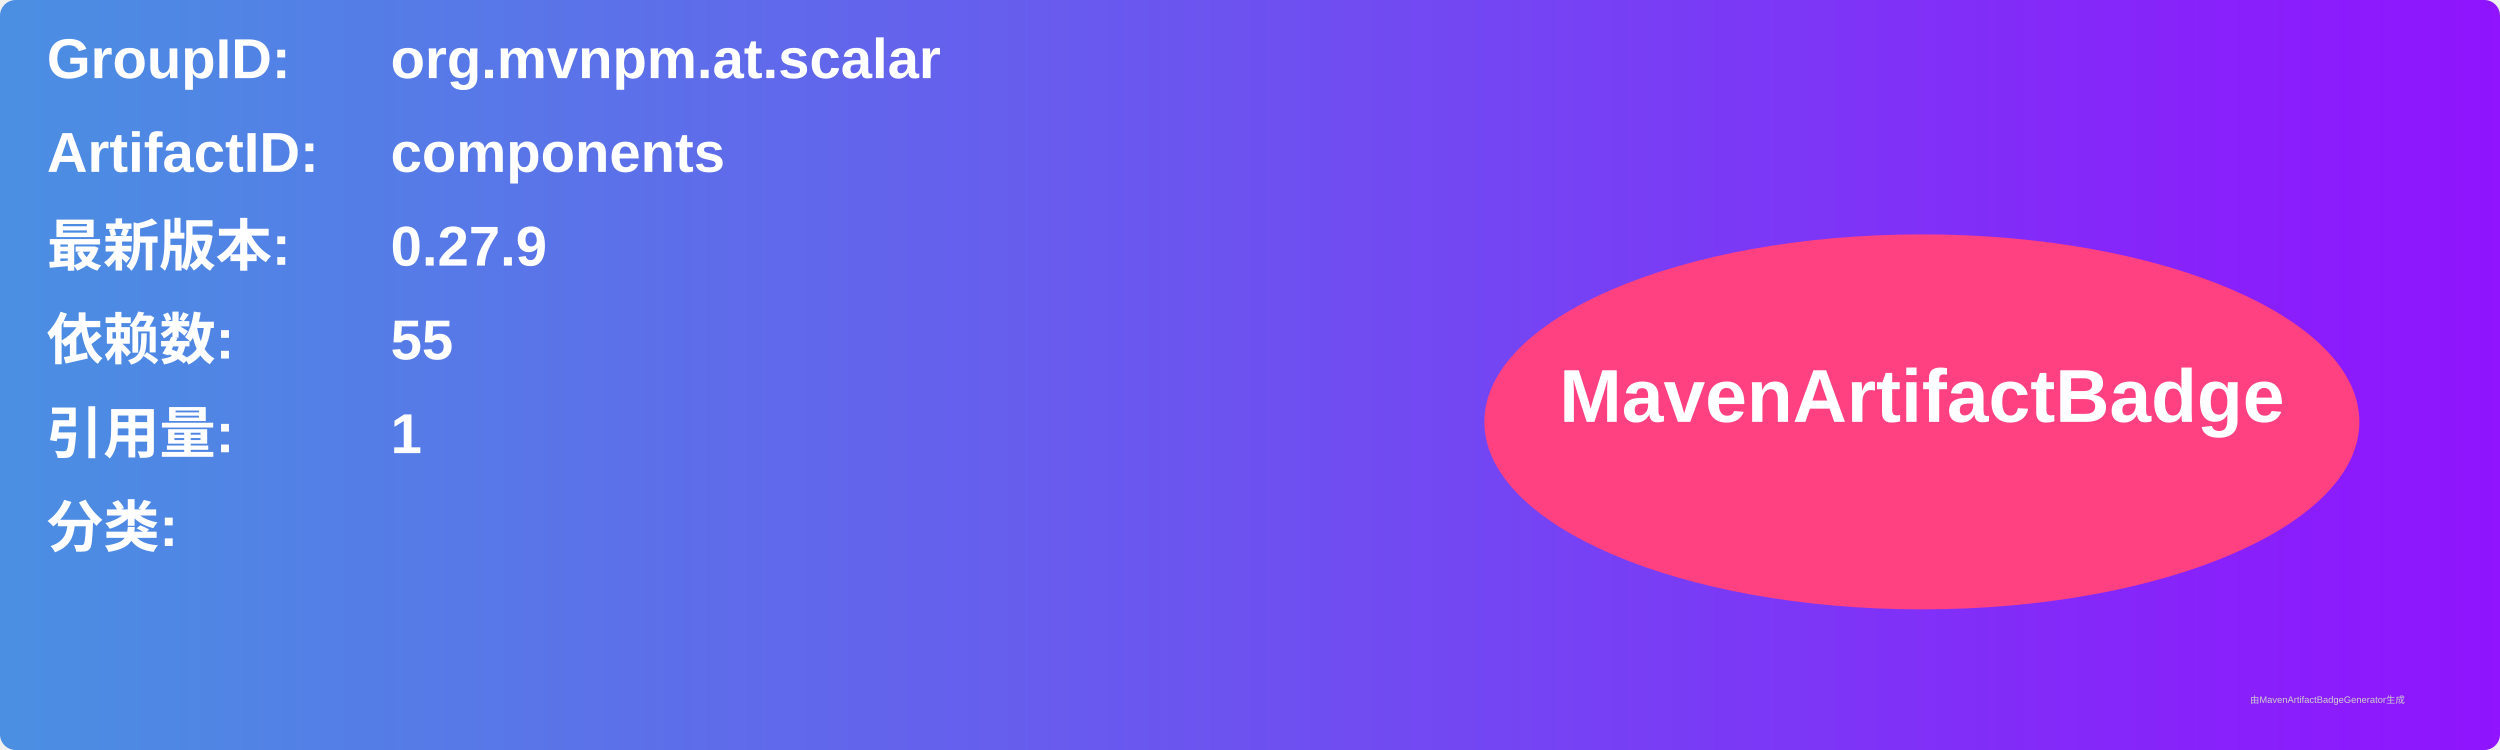
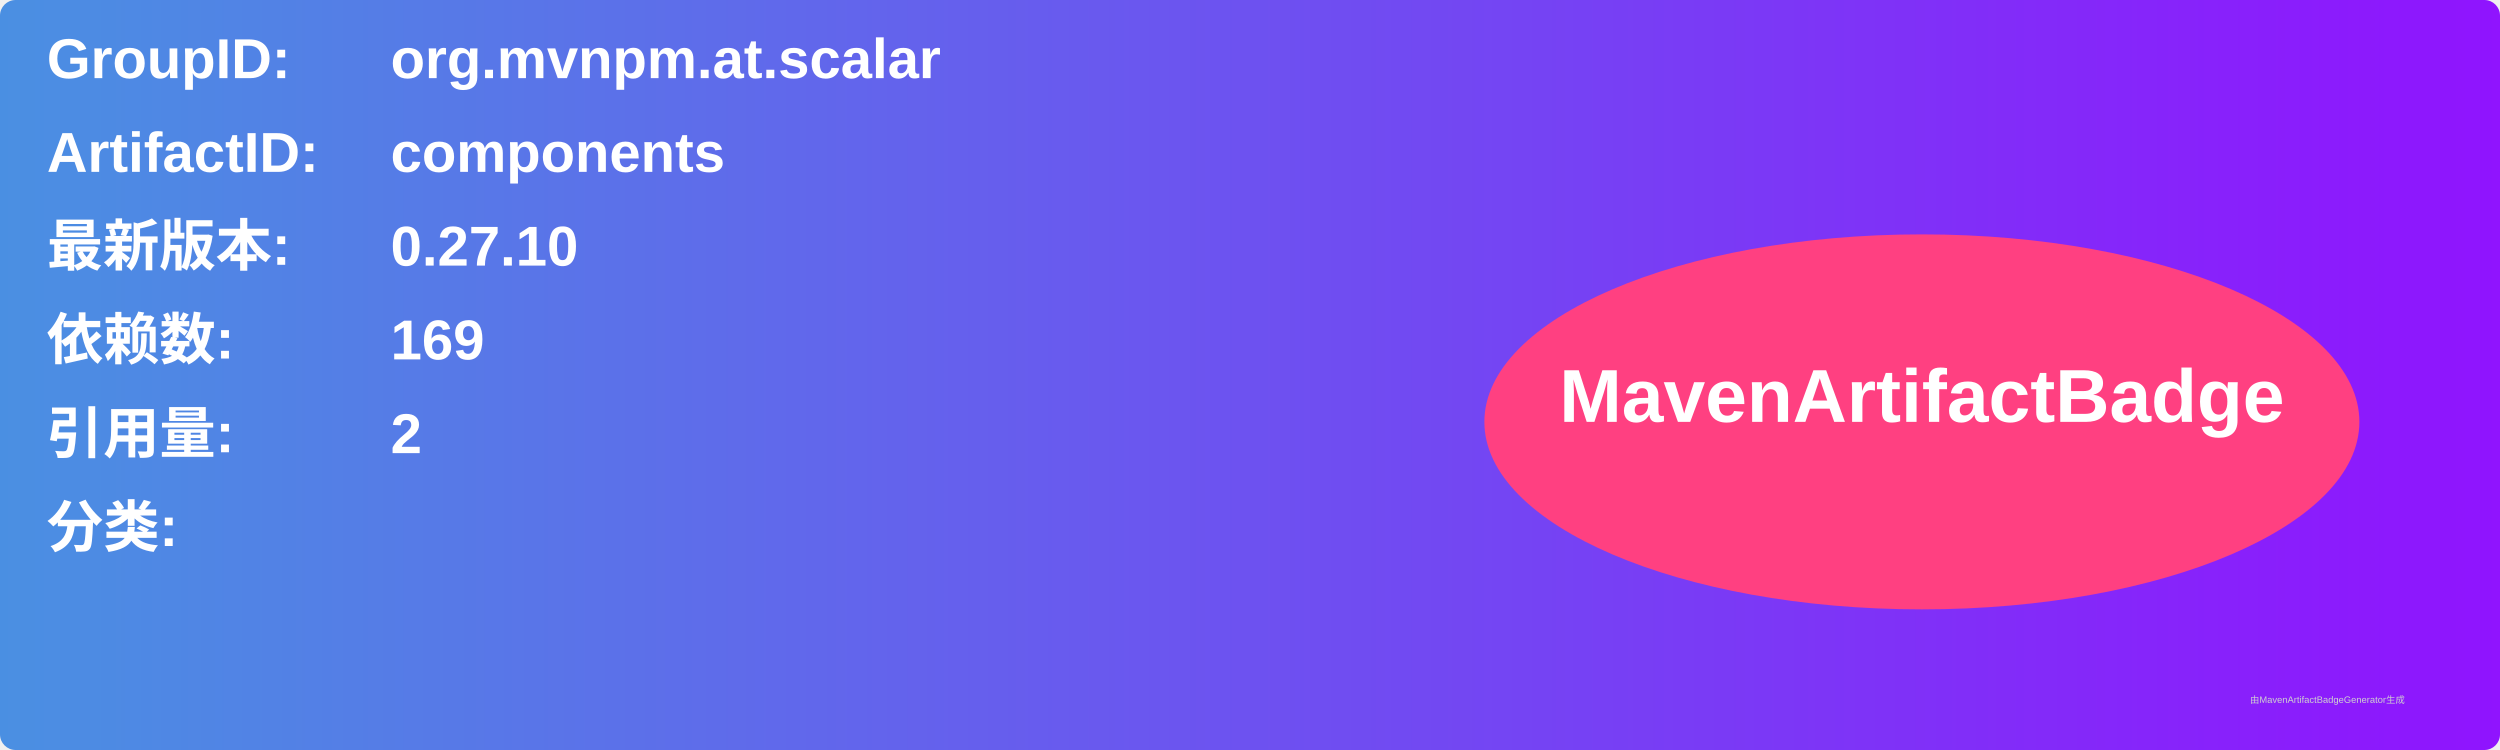
<svg xmlns="http://www.w3.org/2000/svg" width="800" height="240" viewBox="0 0 800 240">
  <linearGradient id="grad" x1="0%" y1="0%" x2="100%" y2="0%">
    <stop offset="0%" stop-color="#4a90e2" />
    <stop offset="100%" stop-color="#9013fe" />
  </linearGradient>
  <rect width="100%" height="100%" rx="5" ry="5" fill="url(#grad)" />
  <g transform="translate(15, 15)">
    <text x="0" y="10" font-family="Arial" font-size="18" fill="white" font-weight="bold" width="260">GroupID:</text>
    <text x="110" y="10" font-family="Arial" font-size="18" fill="white" font-weight="bold" width="460">org.mvnpm.at.scalar</text>
    <text x="0" y="40" font-family="Arial" font-size="18" fill="white" font-weight="bold" width="260">ArtifactID:</text>
    <text x="110" y="40" font-family="Arial" font-size="18" fill="white" font-weight="bold" width="460">components</text>
    <text x="0" y="70" font-family="Arial" font-size="18" fill="white" font-weight="bold">最新版本:</text>
    <text x="110" y="70" font-family="Arial" font-size="18" fill="white" font-weight="bold">
-       <tspan font-weight="bold">0.27.9</tspan>
+       <tspan font-weight="bold">0.27.10</tspan>
    </text>
    <text x="0" y="100" font-family="Arial" font-size="18" fill="white" font-weight="bold">依赖数: </text>
    <text x="110" y="100" font-family="Arial" font-size="18" fill="white">
-       <tspan font-weight="bold">55</tspan>
+       <tspan font-weight="bold">169</tspan>
    </text>
    <text x="0" y="130" font-family="Arial" font-size="18" fill="white" font-weight="bold">引用量: </text>
    <text x="110" y="130" font-family="Arial" font-size="18" fill="white">
-       <tspan font-weight="bold">1</tspan>
+       <tspan font-weight="bold">2</tspan>
    </text>
    <text x="0" y="160" font-family="Arial" font-size="18" fill="white" font-weight="bold">分类:</text>
    <text x="10" y="190" font-family="Arial" font-size="10" fill="white">
      <tspan font-weight="bold" />
    </text>
    <ellipse cx="600" cy="120" rx="140" ry="60" fill="#ff4081" />
    <text x="600" y="120" text-anchor="middle" font-family="Arial" font-size="24" fill="white" font-weight="bold">MavenArtifactBadge</text>
  </g>
  <text x="720" y="225" font-family="Arial" font-size="3" fill="#d0d0d0">由MavenArtifactBadgeGenerator生成</text>
</svg>
